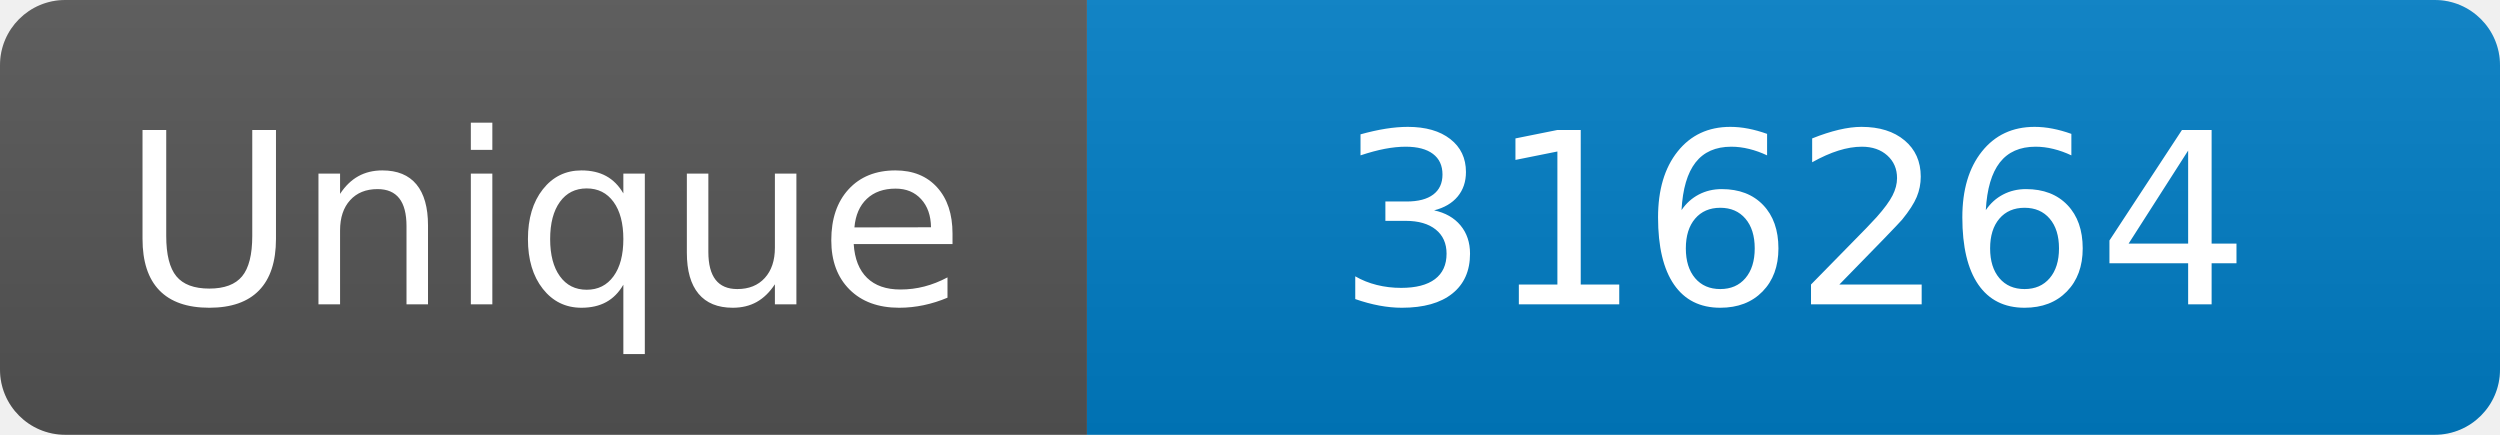
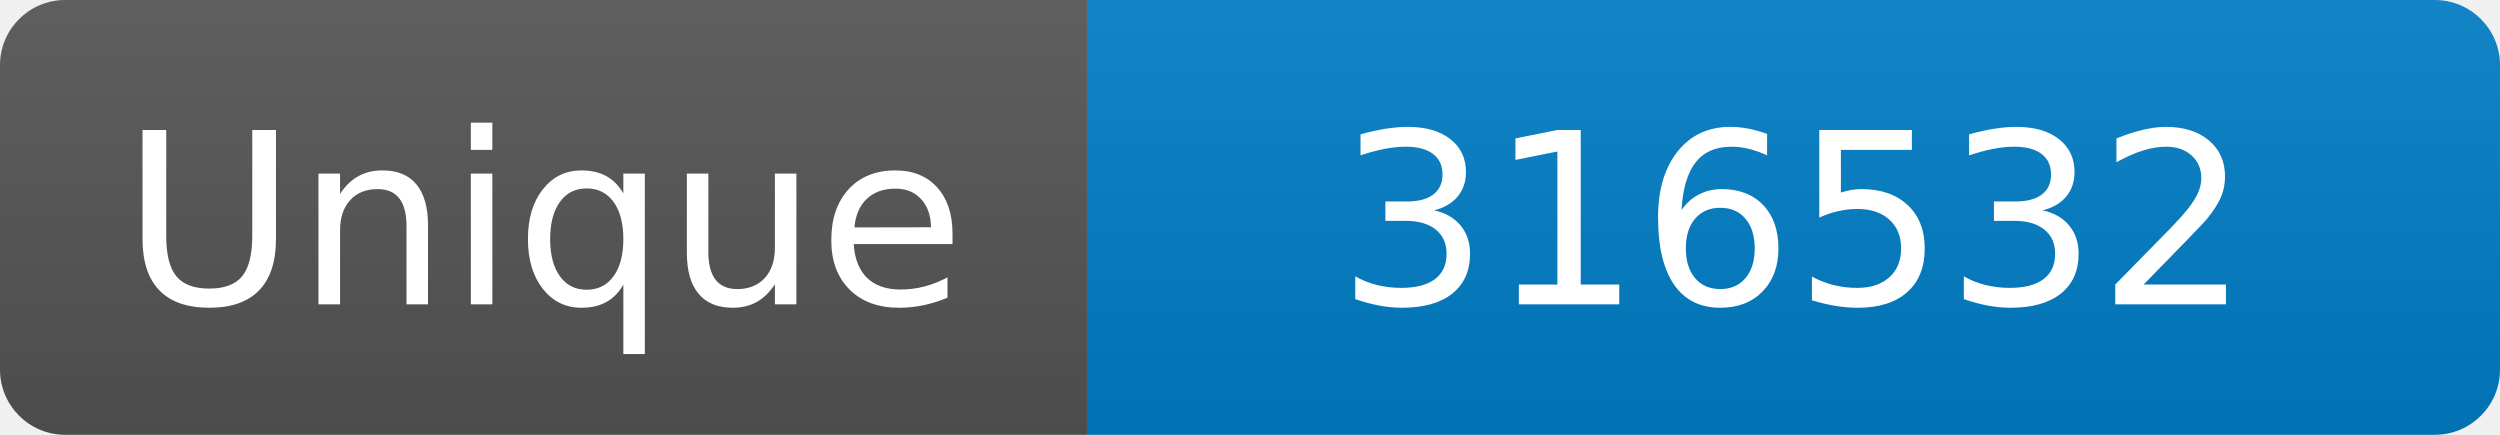
<svg xmlns="http://www.w3.org/2000/svg" width="115" height="20" role="img" aria-label="Maintained?: yes">
  <linearGradient id="s" x2="0" y2="100%">
    <stop offset="0" stop-color="#bbb" stop-opacity=".1" />
    <stop offset="1" stop-opacity=".1" />
  </linearGradient>
  <clipPath id="r">
    <rect width="115" height="20" rx="3" fill="#fff" />
  </clipPath>
  <g clip-path="url(#r)">
    <rect width="50" height="20" fill="#555" />
    <rect x="50" width="160" height="20" fill="#007ec6" />
    <rect width="115" height="20" fill="url(#s)" />
  </g>
  <g fill="#fff" text-anchor="middle" font-family="Verdana,Geneva,DejaVu Sans,sans-serif" font-size="110">
    <text x="250" y="140" transform="scale(.1)" fill="#fff">Unique</text>
-     <text x="825" y="140" transform="scale(.1)" fill="#fff">316264</text>
+     <text x="825" y="140" transform="scale(.1)" fill="#fff">316532</text>
  </g>
</svg>
